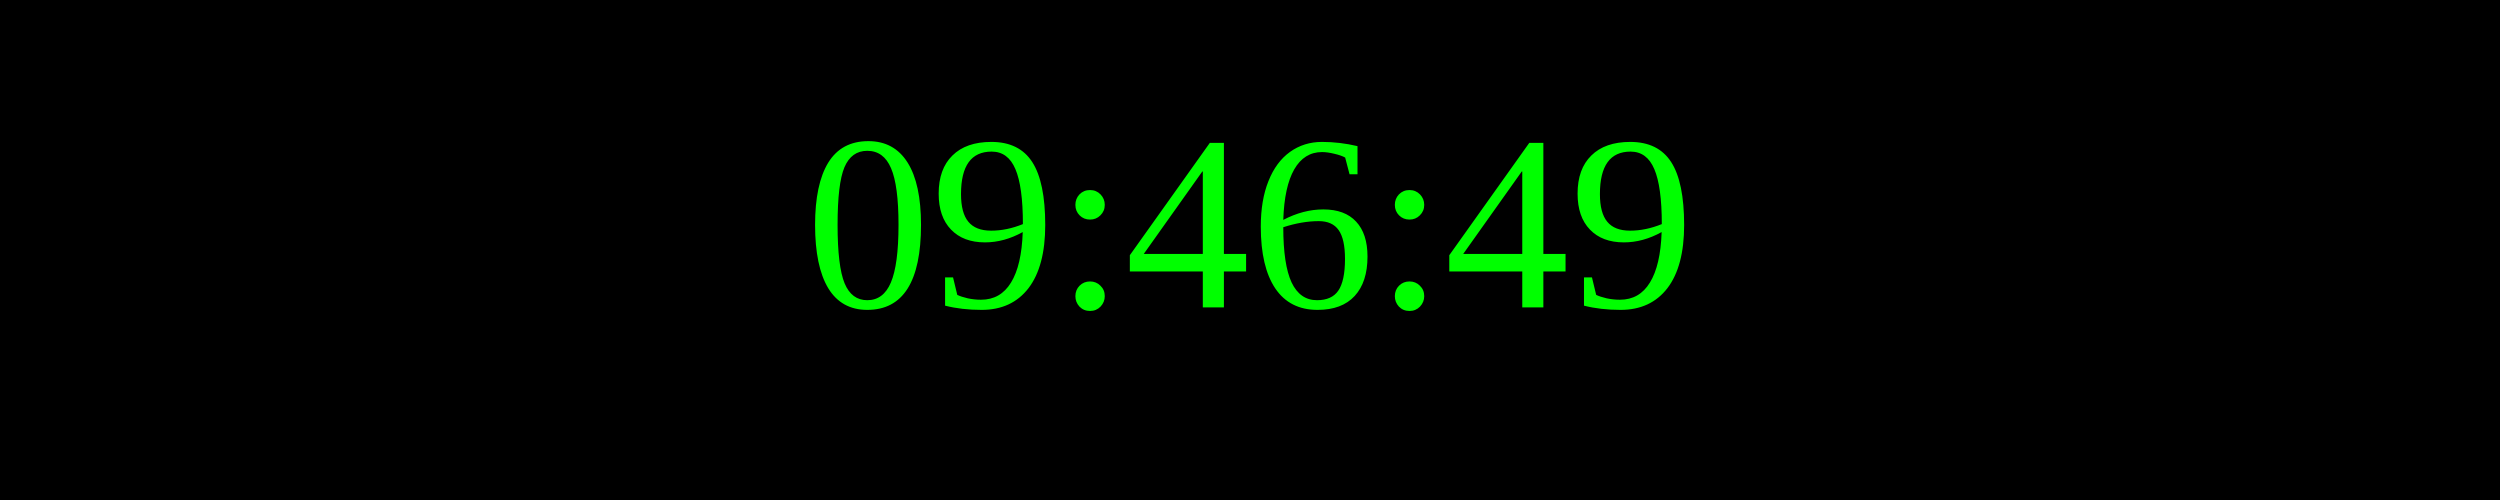
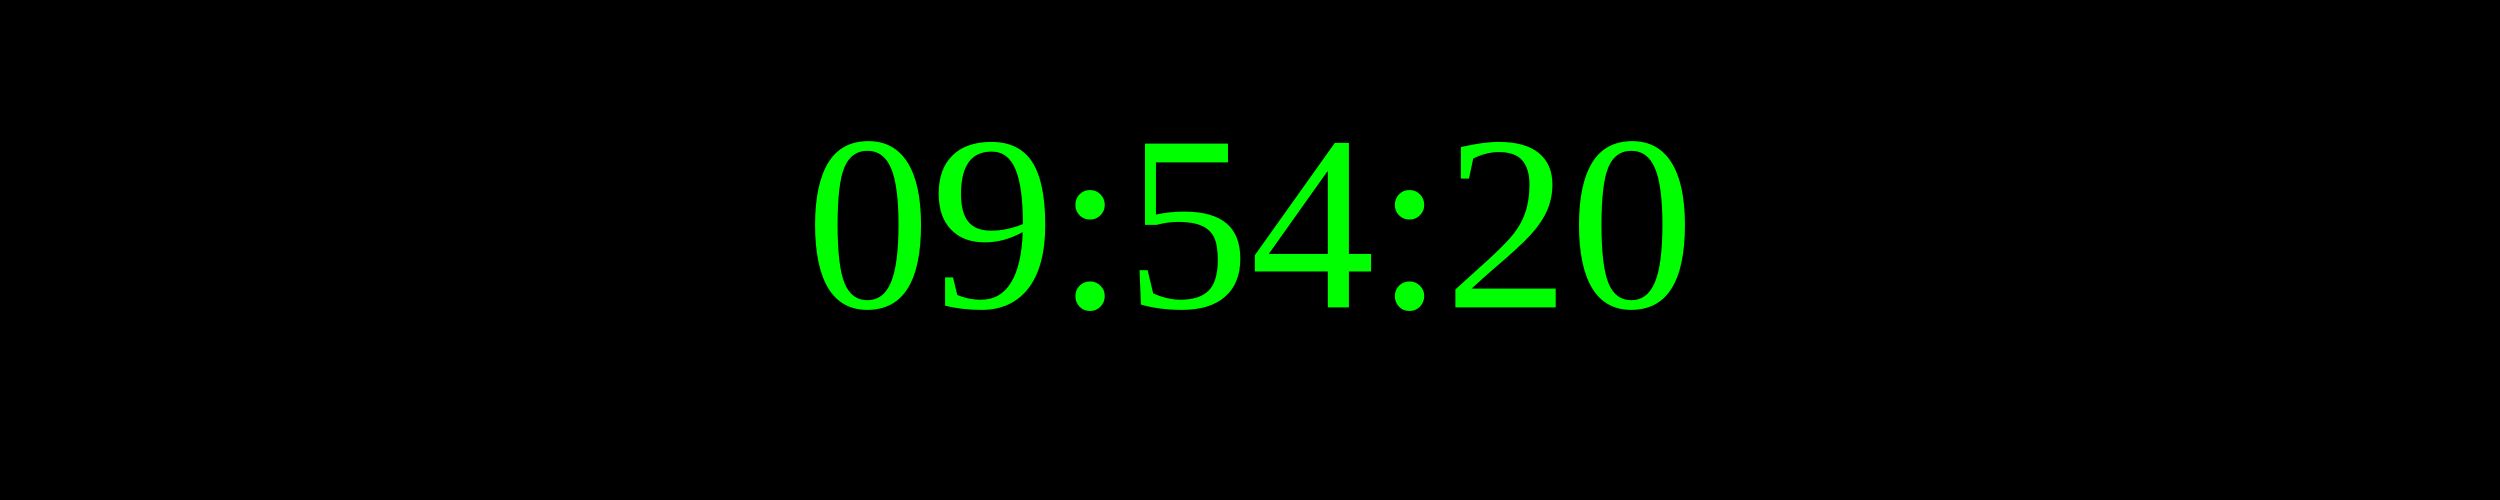
<svg xmlns="http://www.w3.org/2000/svg" width="250" height="50">
  <rect width="100%" height="100%" fill="black" />
  <text x="50%" y="50%" font-size="25" fill="lime" text-anchor="middle" dominant-baseline="middle">
- 09:46:49
+ 09:54:20
</text>
</svg>
